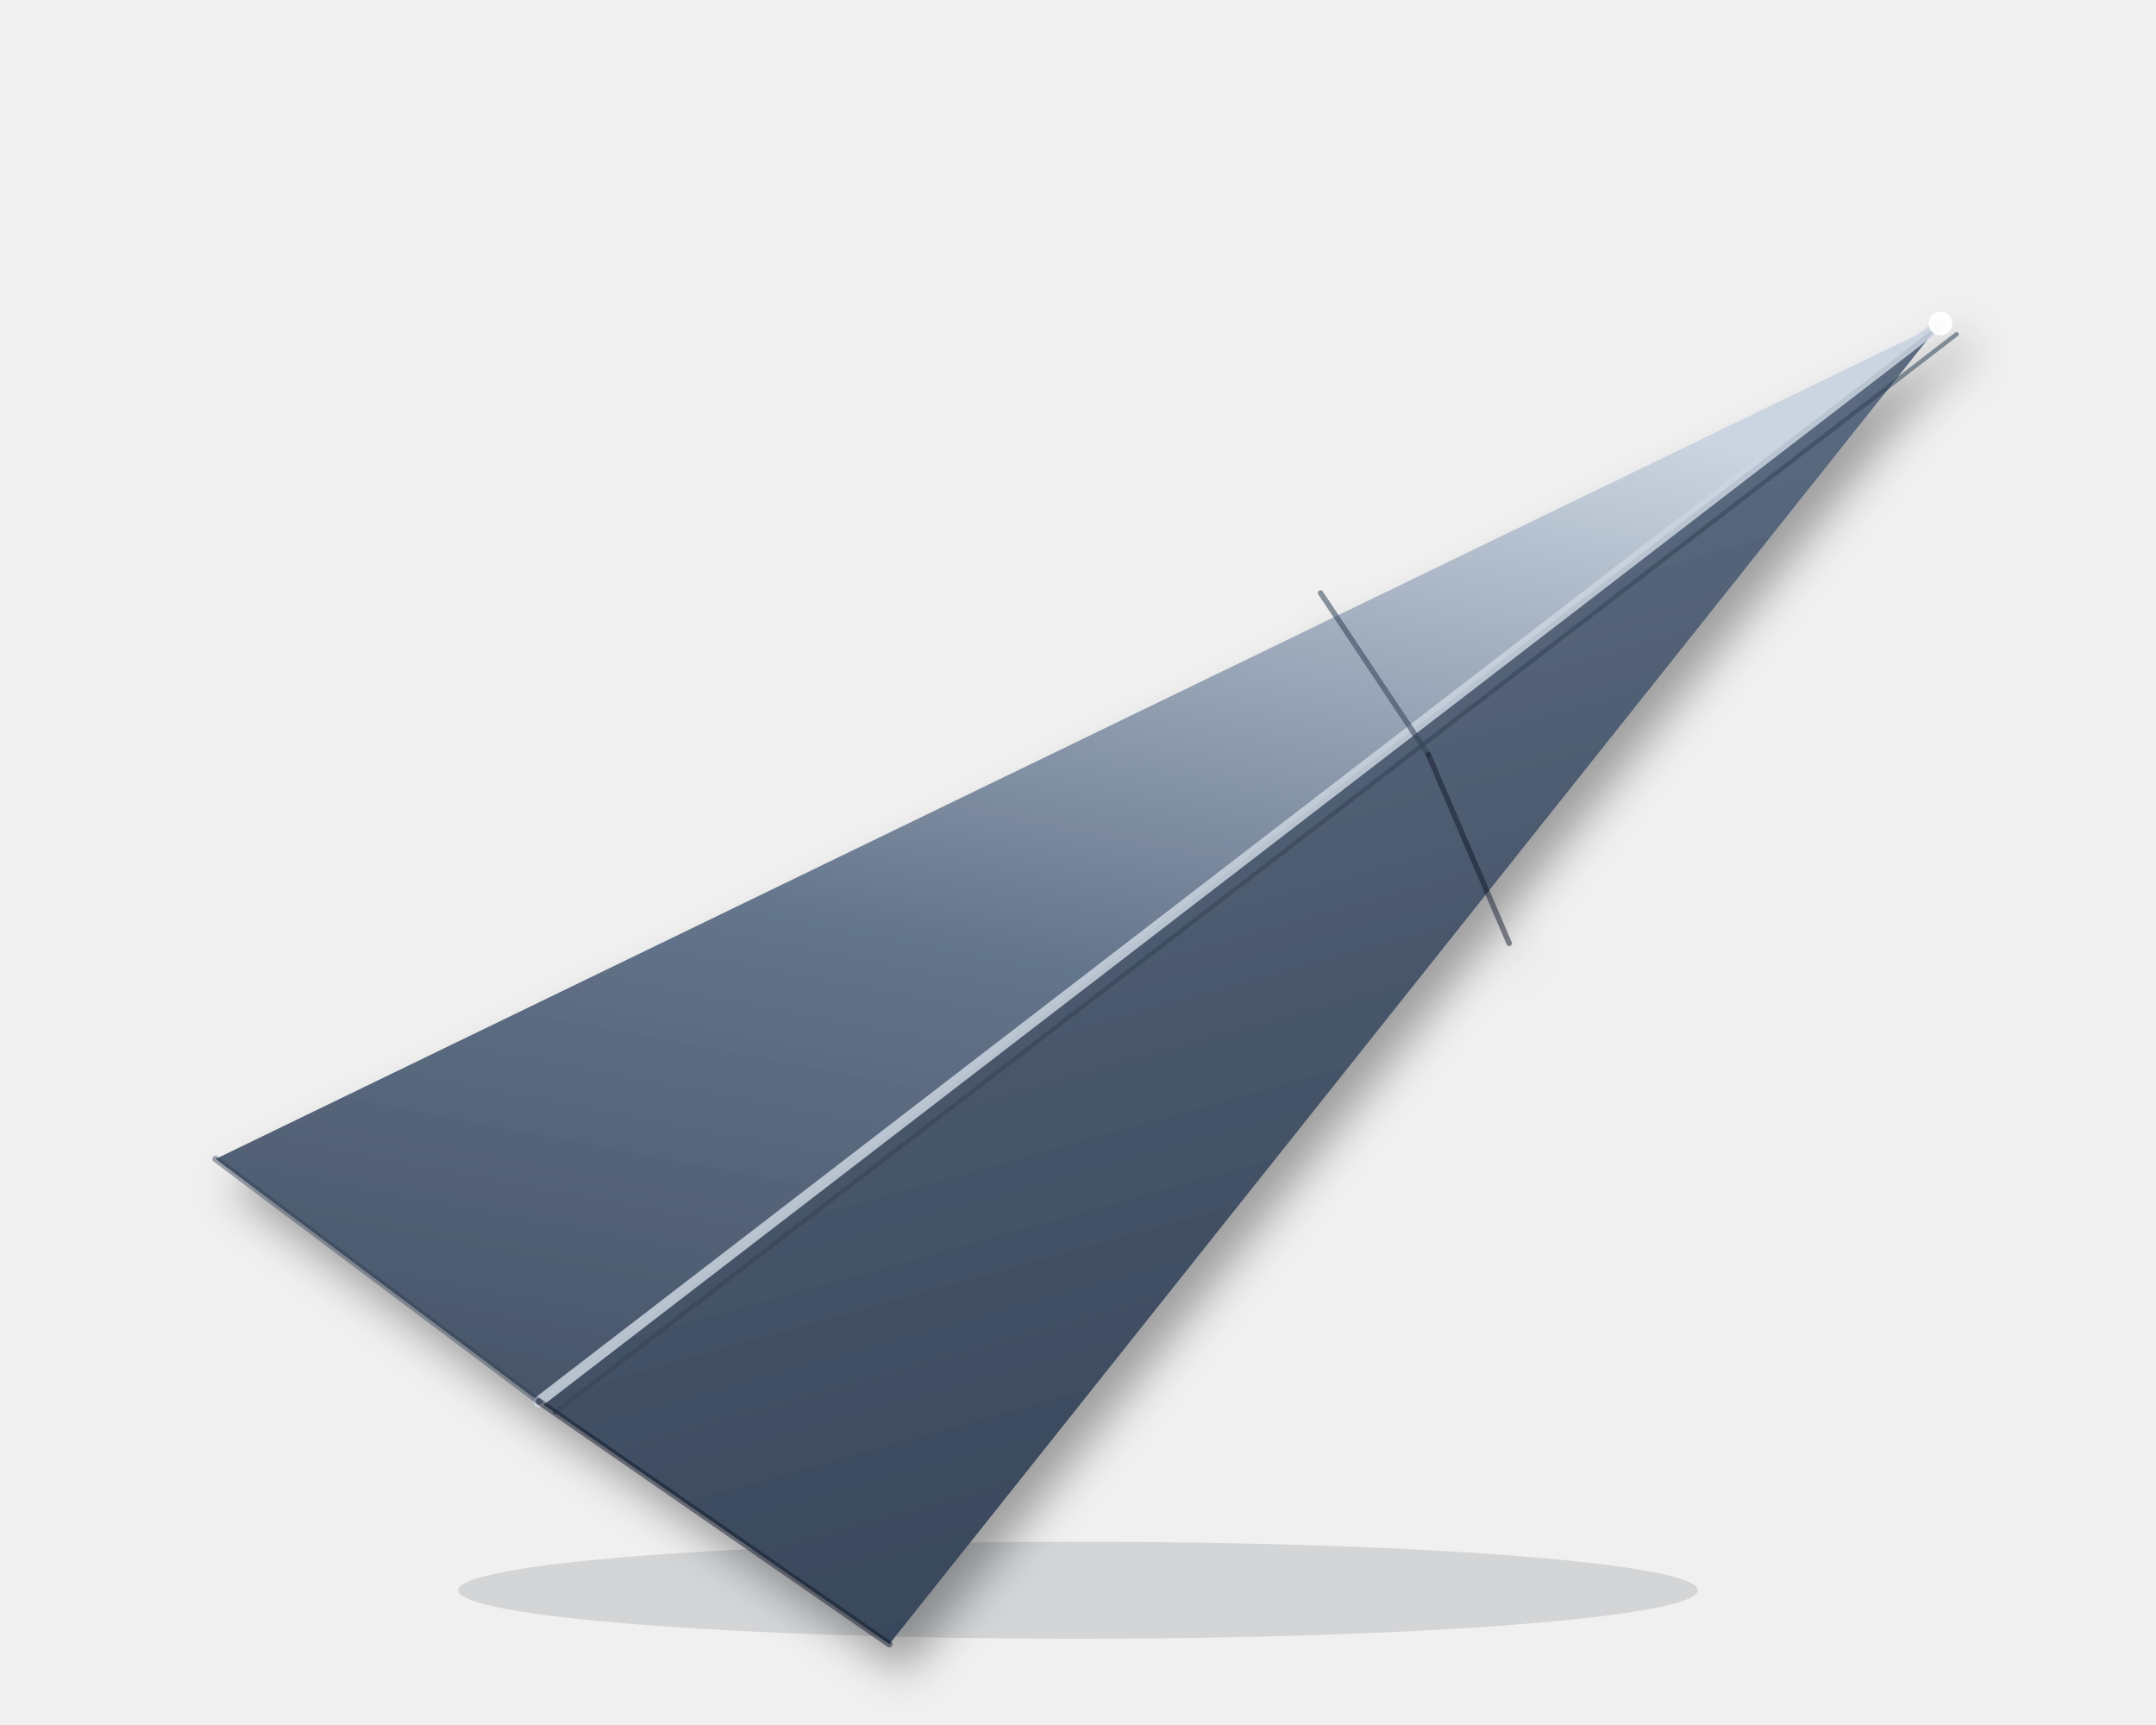
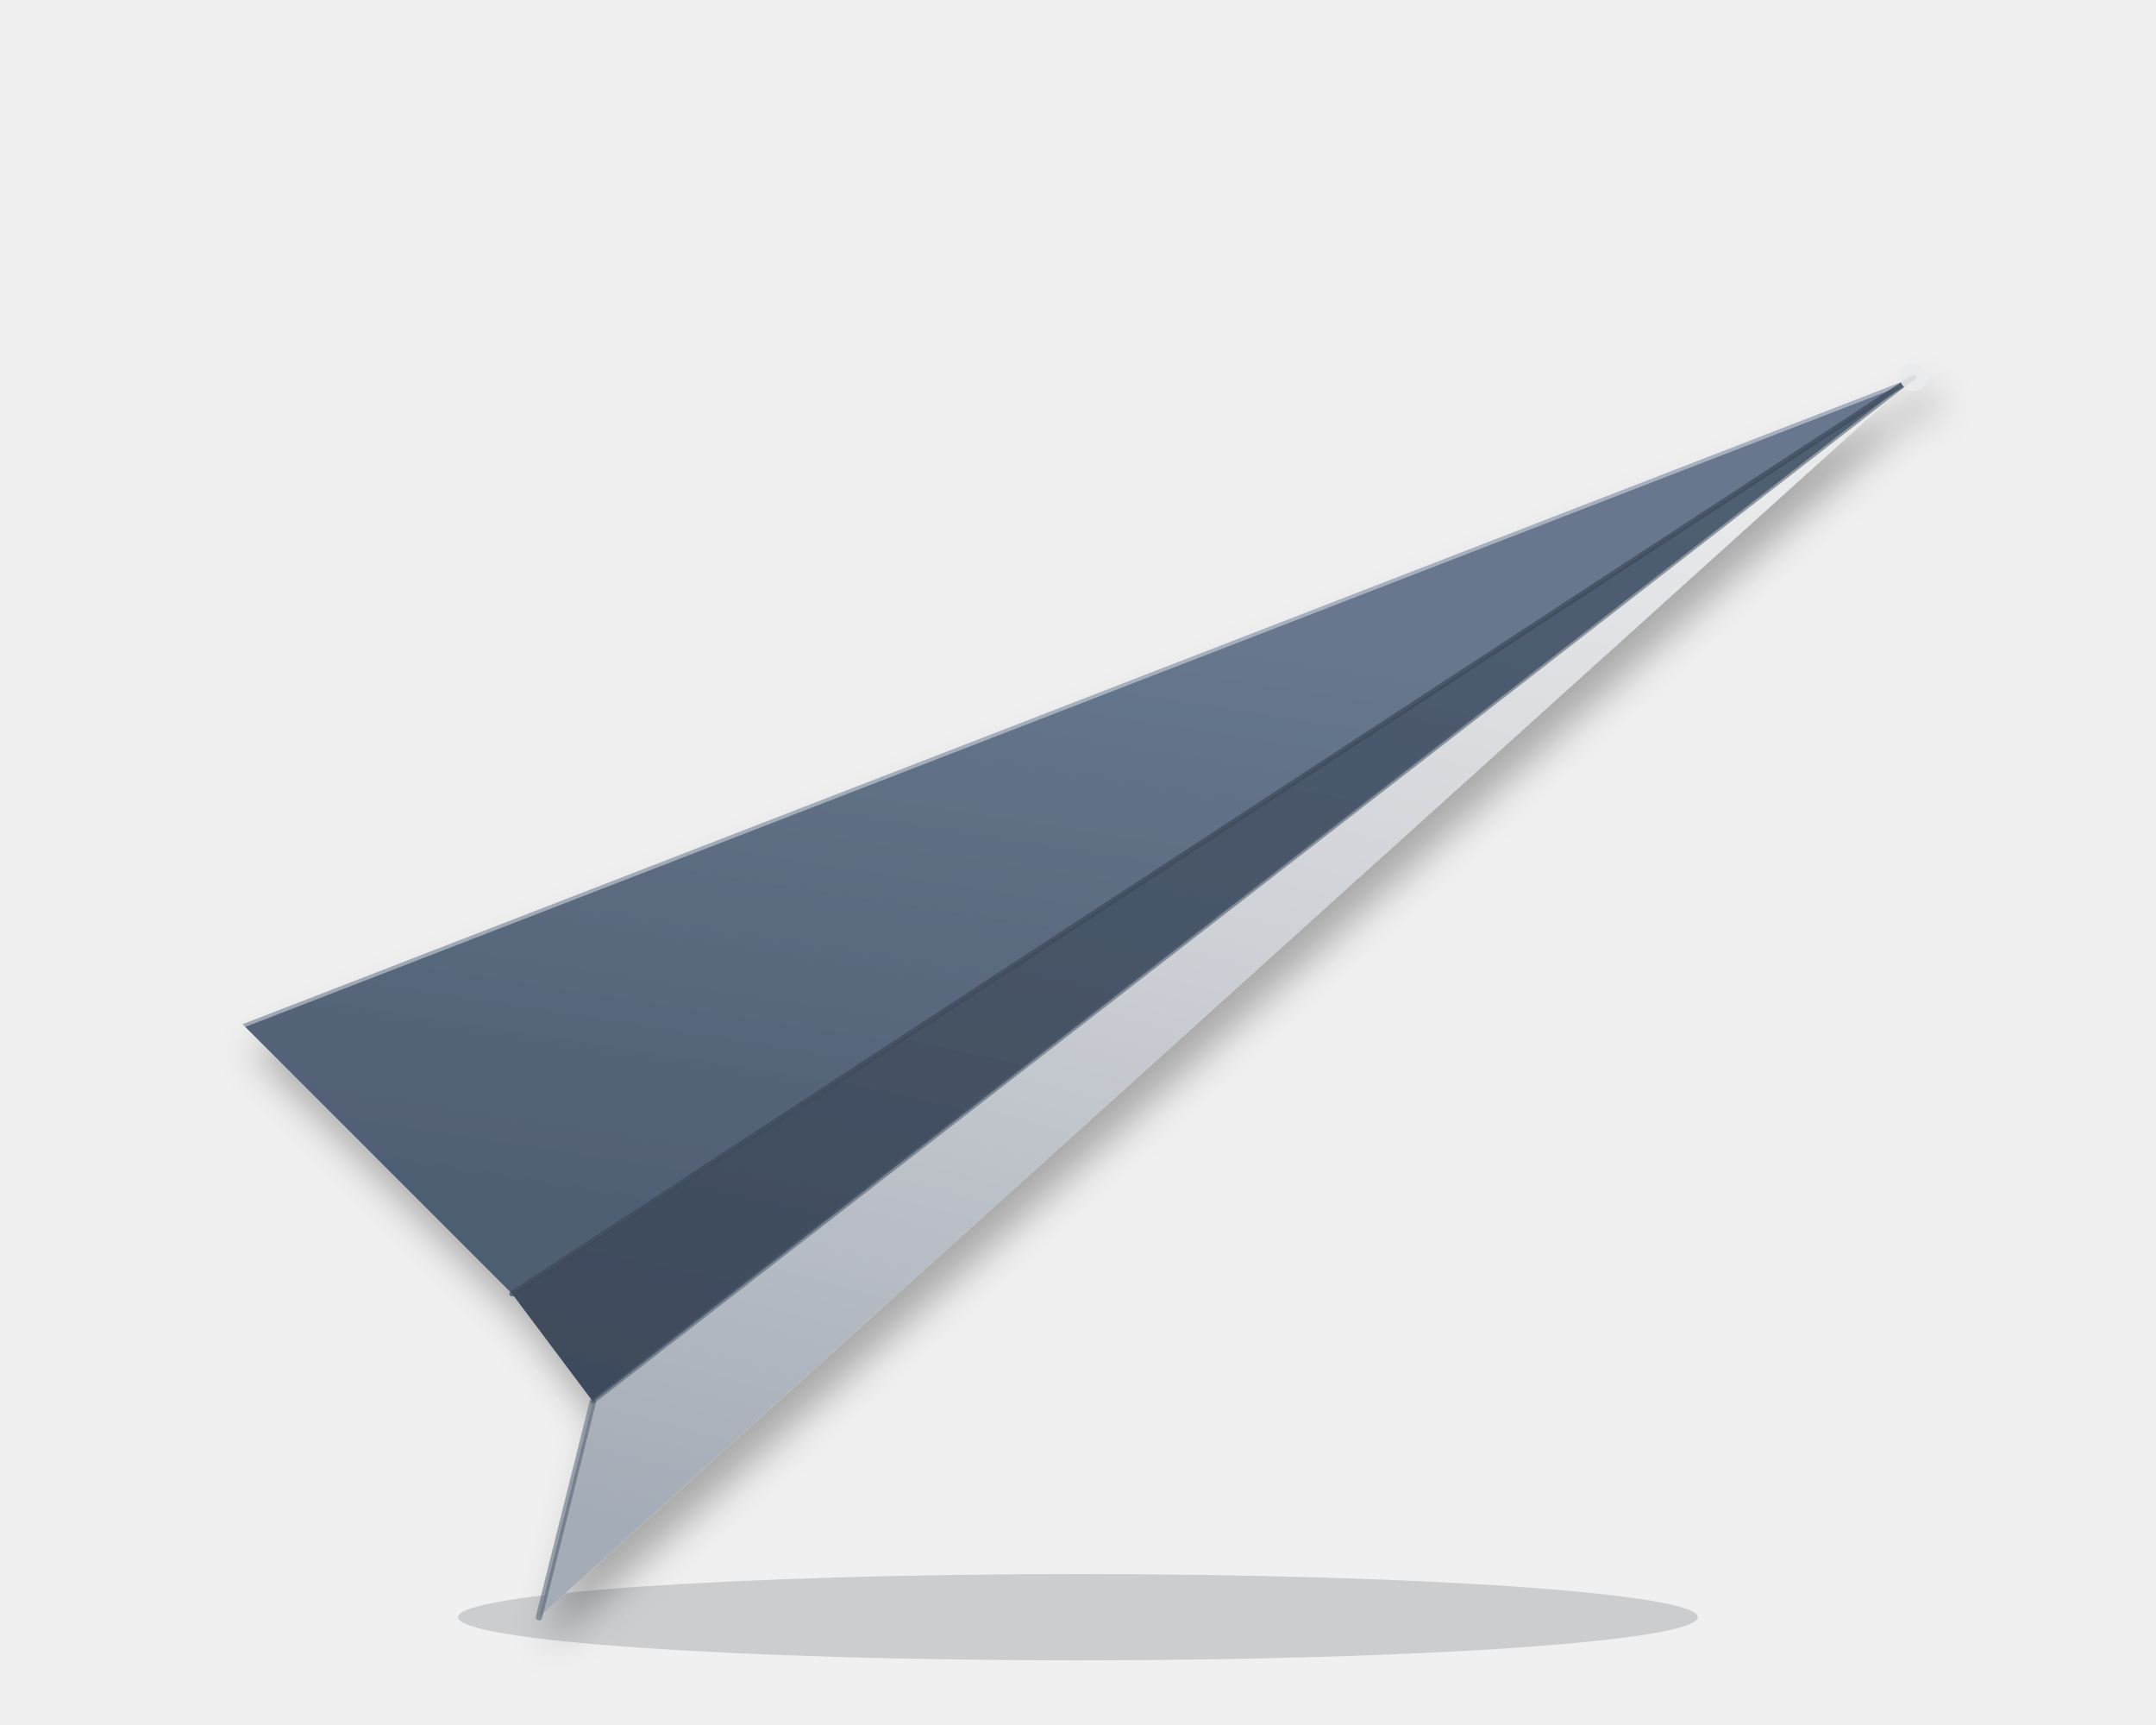
<svg xmlns="http://www.w3.org/2000/svg" viewBox="0 0 400 320" fill="none">
  <defs>
-     <linearGradient id="stealth-glider-lw" x1="0.5" y1="0" x2="0.2" y2="1">
-       <stop offset="0" stop-color="#cbd5e1" />
-       <stop offset="0.55" stop-color="#64748b" />
-       <stop offset="1" stop-color="#475569" />
+     <linearGradient id="stealth-glider-back" x1="0.3" y1="0.2" x2="0.1" y2="0.9">
+       <stop offset="0" stop-color="hsl(215, 16%, 48%)" />
+       <stop offset="1" stop-color="hsl(215, 18%, 38%)" />
    </linearGradient>
-     <linearGradient id="stealth-glider-rw" x1="0.5" y1="0" x2="0.8" y2="1">
-       <stop offset="0" stop-color="#64748b" />
-       <stop offset="0.5" stop-color="#475569" />
-       <stop offset="1" stop-color="#334155" />
+     <linearGradient id="stealth-glider-fuselage" x1="0.4" y1="0" x2="0.1" y2="1">
+       <stop offset="0" stop-color="hsl(215, 18%, 38%)" />
+       <stop offset="1" stop-color="hsl(215, 19%, 30%)" />
+     </linearGradient>
+     <linearGradient id="stealth-glider-front" x1="0.6" y1="0" x2="0.3" y2="1">
+       <stop offset="0" stop-color="hsl(215, 6%, 92%)" />
+       <stop offset="0.45" stop-color="hsl(215, 8%, 82%)" />
+       <stop offset="1" stop-color="hsl(215, 12%, 68%)" />
    </linearGradient>
    <filter id="stealth-glider-sh" x="-20%" y="-20%" width="140%" height="140%">
-       <feGaussianBlur in="SourceAlpha" stdDeviation="4" />
-       <feOffset dx="3" dy="5" />
+       <feGaussianBlur in="SourceAlpha" stdDeviation="3.5" />
+       <feOffset dx="2" dy="5" />
      <feComponentTransfer>
-         <feFuncA type="linear" slope="0.35" />
+         <feFuncA type="linear" slope="0.3" />
      </feComponentTransfer>
      <feMerge>
        <feMergeNode />
        <feMergeNode in="SourceGraphic" />
      </feMerge>
    </filter>
  </defs>
-   <ellipse cx="200" cy="295" rx="115" ry="9" fill="#1e293b" opacity="0.14" />
+   <ellipse cx="200" cy="300" rx="115" ry="8" fill="hsl(215, 25%, 18%)" opacity="0.18" />
  <g filter="url(#stealth-glider-sh)">
-     <polygon points="360,60 40,215 100,260" fill="url(#stealth-glider-lw)" />
-     <polygon points="360,60 100,260 165,305" fill="url(#stealth-glider-rw)" />
-     <line x1="360" y1="60" x2="100" y2="260" stroke="#cbd5e1" stroke-width="2" stroke-linecap="round" opacity="0.85" />
-     <line x1="363" y1="62" x2="103" y2="262" stroke="#334155" stroke-width="0.8" stroke-linecap="round" opacity="0.55" />
-     <line x1="245" y1="110" x2="265" y2="140" stroke="#334155" stroke-width="1" stroke-linecap="round" opacity="0.55" />
-     <line x1="265" y1="140" x2="280" y2="175" stroke="#0f172a" stroke-width="1" stroke-linecap="round" opacity="0.5" />
-     <line x1="40" y1="215" x2="100" y2="260" stroke="#334155" stroke-width="1.2" stroke-linecap="round" opacity="0.45" />
-     <line x1="100" y1="260" x2="165" y2="305" stroke="#0f172a" stroke-width="1.2" stroke-linecap="round" opacity="0.5" />
-     <circle cx="360" cy="60" r="2.2" fill="#ffffff" opacity="0.9" />
+     <polygon points="355,70 45,190 95,240" fill="url(#stealth-glider-back)" />
+     <polygon points="355,70 95,240 110,260" fill="url(#stealth-glider-fuselage)" />
+     <polygon points="355,70 110,260 100,300" fill="url(#stealth-glider-front)" />
+     <line x1="355" y1="70" x2="45" y2="190" stroke="hsl(215, 6%, 92%)" stroke-width="1.3" stroke-linecap="round" opacity="0.5" />
+     <line x1="355" y1="70" x2="95" y2="240" stroke="hsl(215, 19%, 30%)" stroke-width="1" stroke-linecap="round" opacity="0.75" />
+     <line x1="355" y1="70" x2="110" y2="260" stroke="hsl(215, 18%, 38%)" stroke-width="0.8" stroke-linecap="round" opacity="0.6" />
+     <line x1="110" y1="260" x2="100" y2="300" stroke="hsl(215, 19%, 30%)" stroke-width="1.2" stroke-linecap="round" opacity="0.45" />
+     <circle cx="355" cy="70" r="2.5" fill="hsl(215, 6%, 92%)" opacity="0.9" />
  </g>
</svg>
